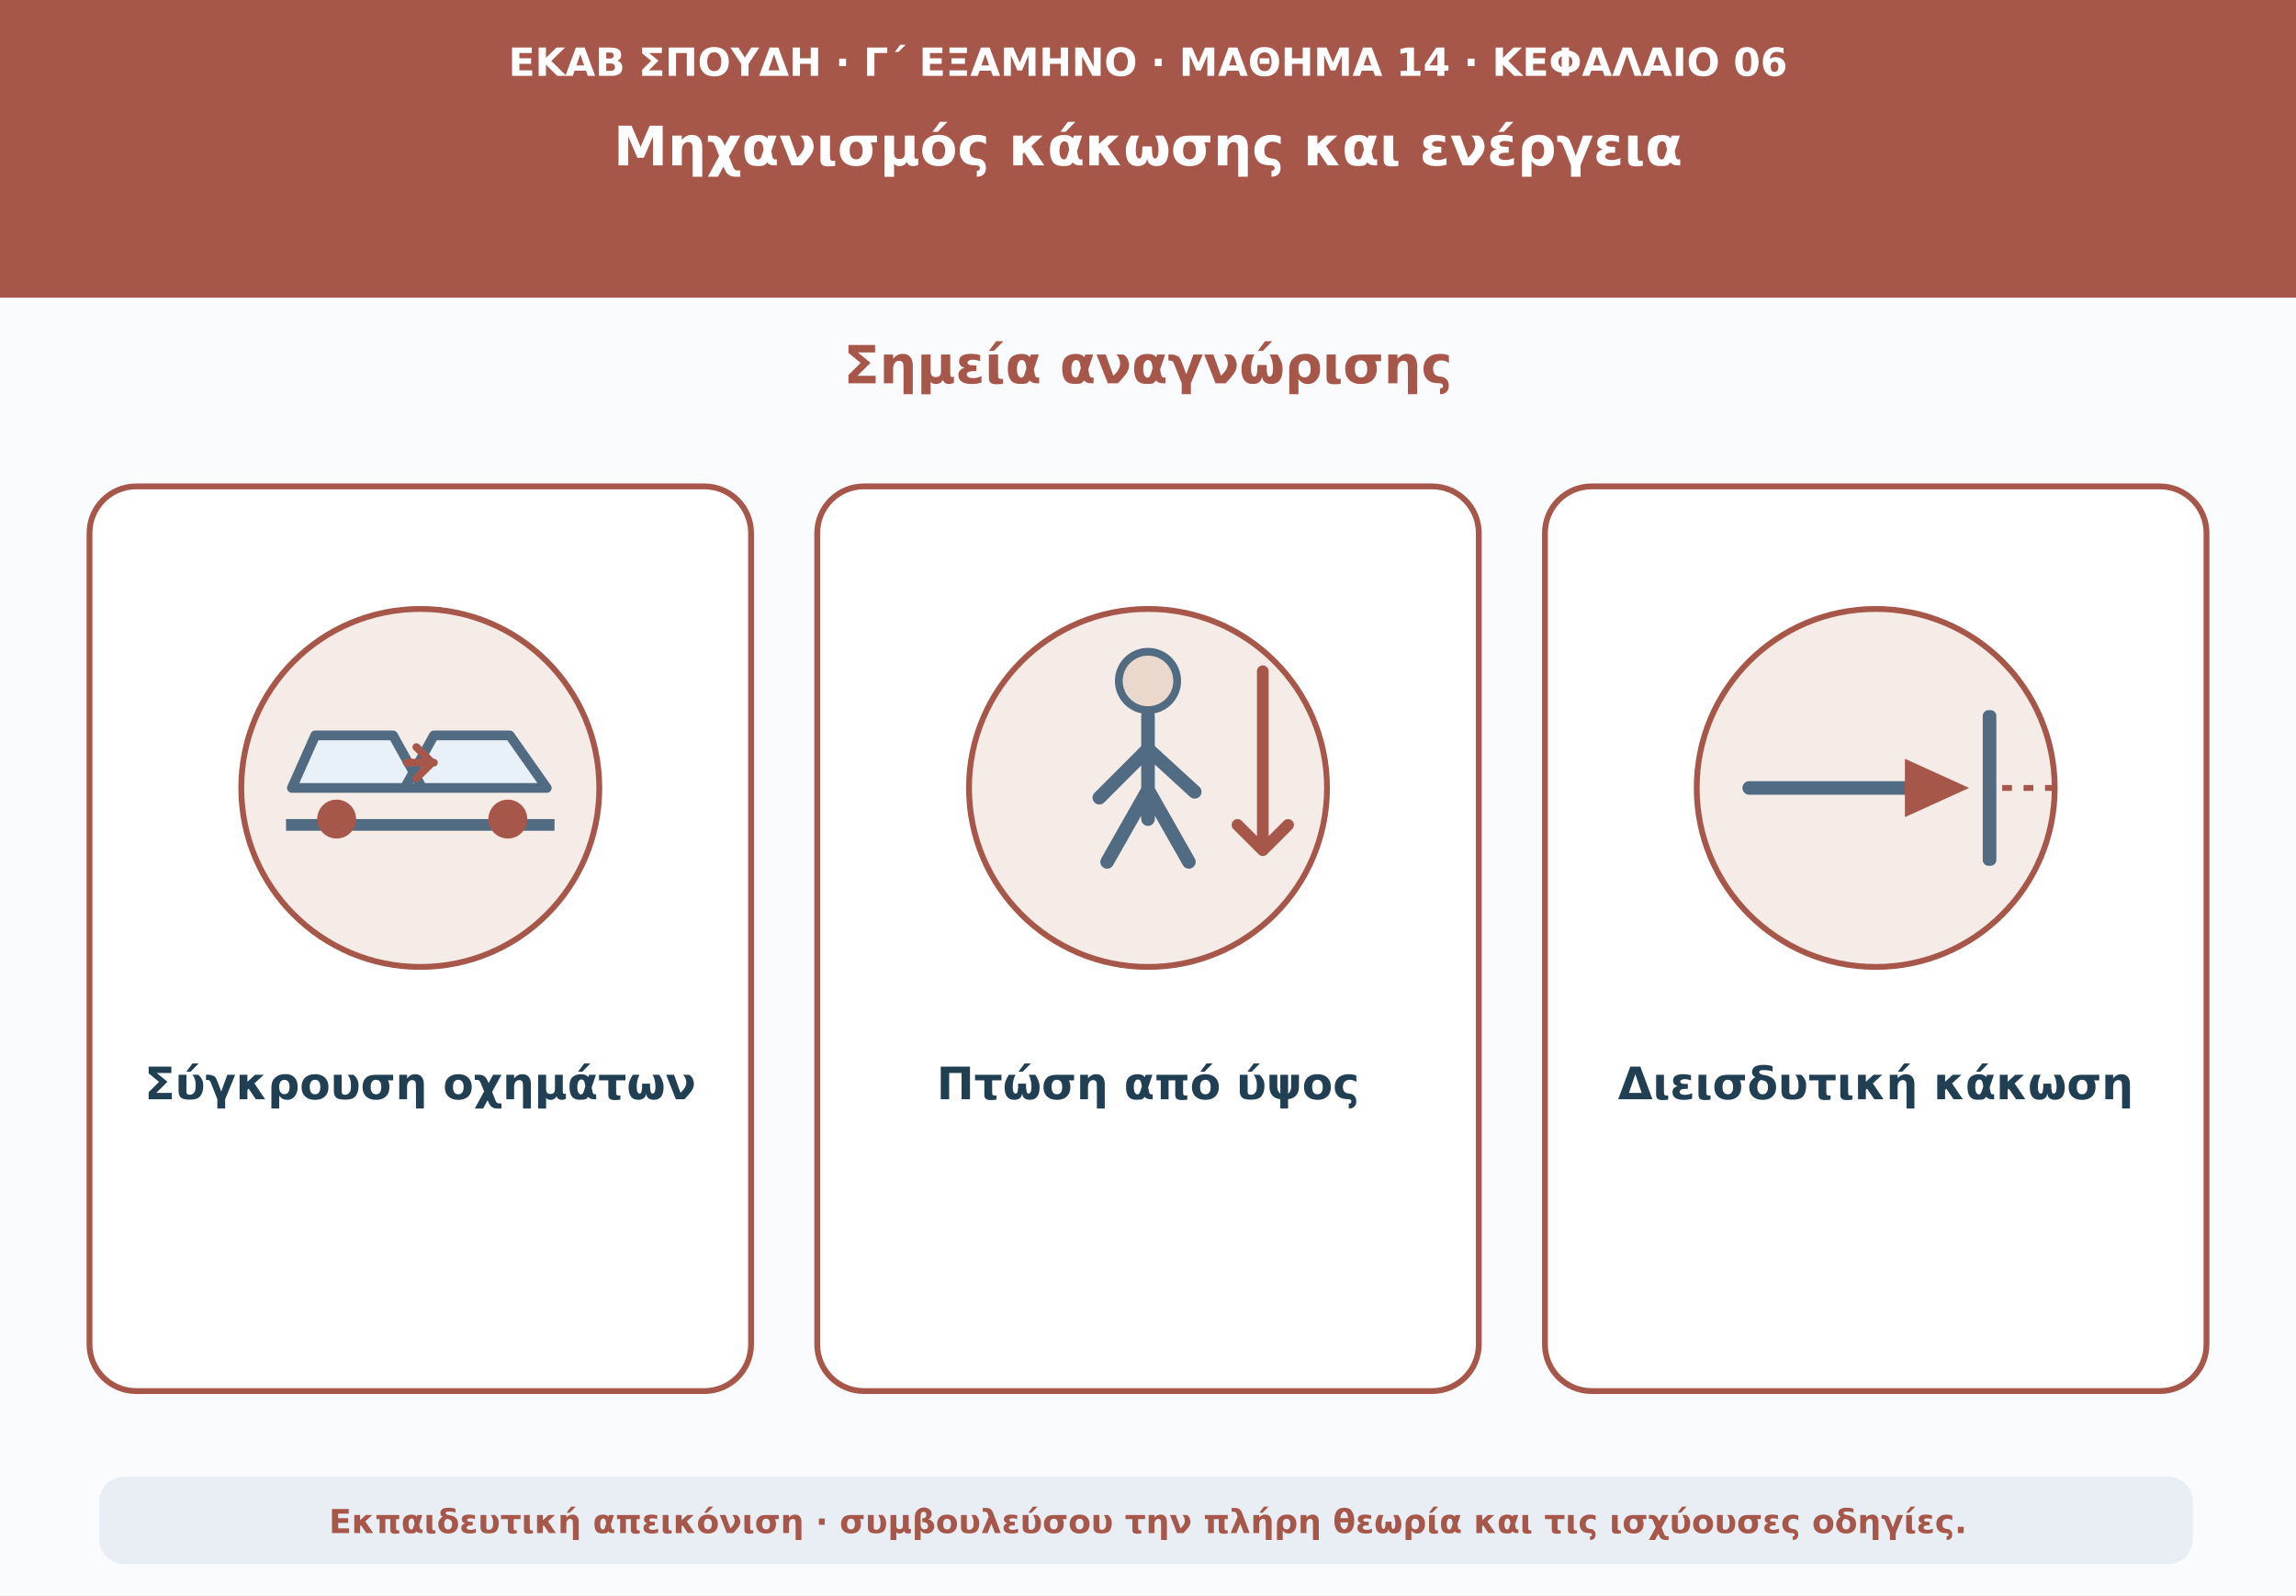
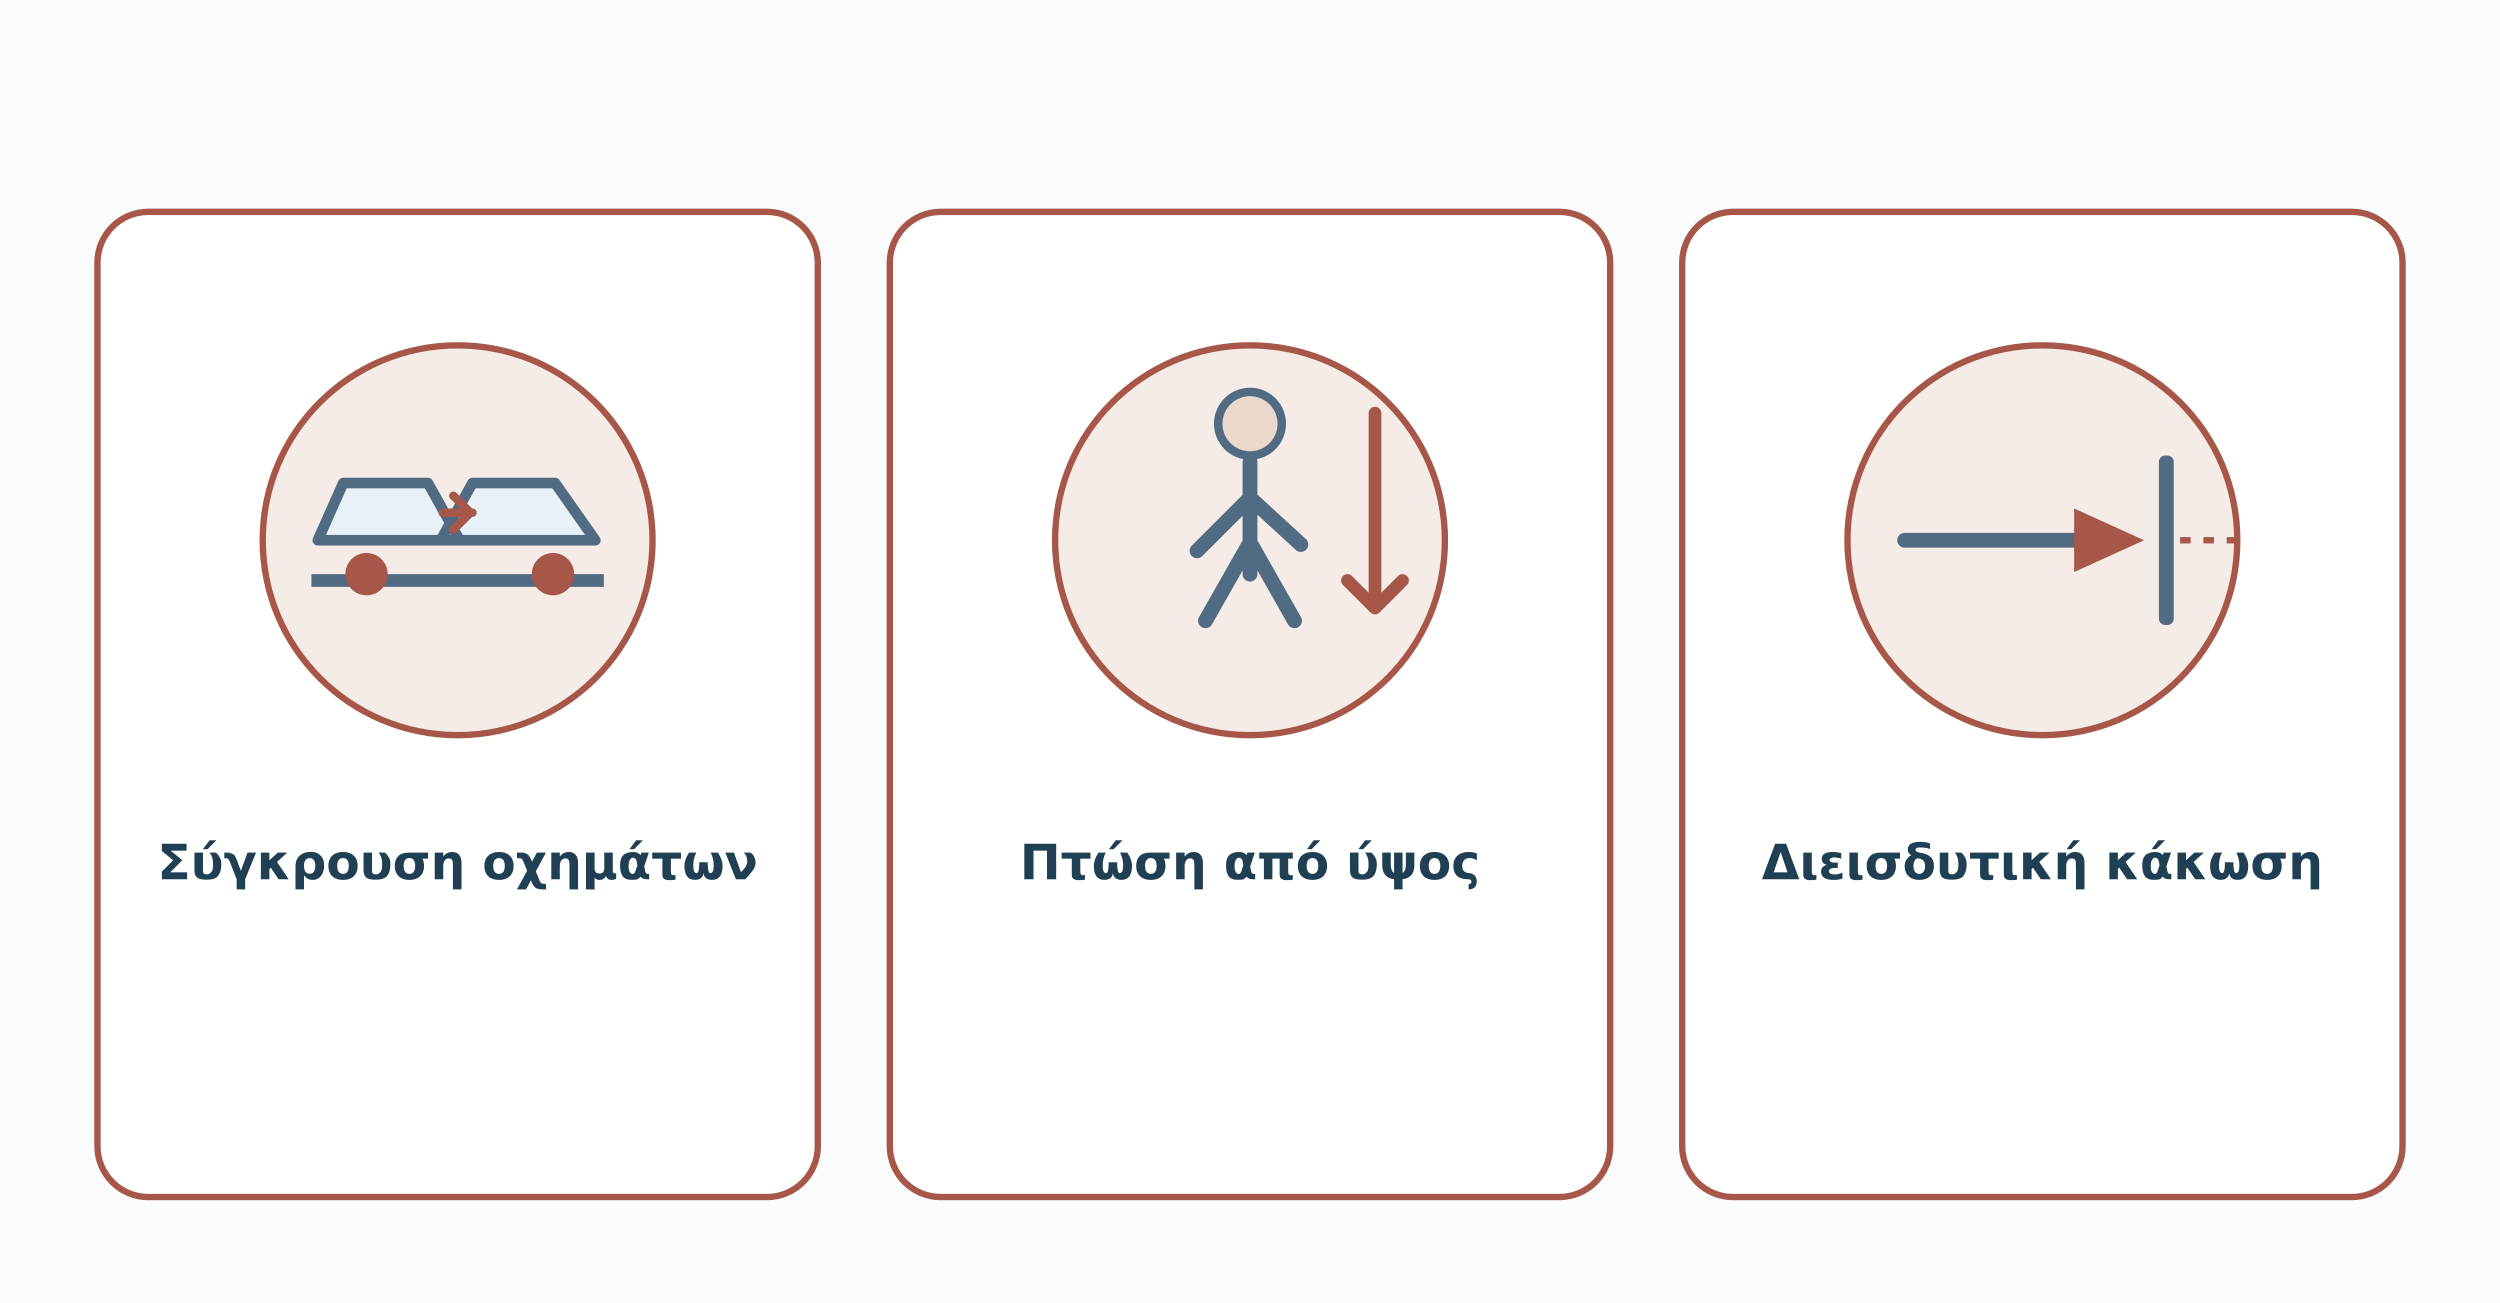
- <svg xmlns="http://www.w3.org/2000/svg" viewBox="0 0 1180 820" role="img" aria-labelledby="t d">
+ <svg xmlns="http://www.w3.org/2000/svg" viewBox="0 150 1180 615" role="img" aria-labelledby="t d">
  <rect width="1180" height="820" fill="#f9fbfd" />
-   <path d="M0 0H1180V153H0Z" fill="#a75749" />
-   <text x="590" y="39" text-anchor="middle" font-family="DejaVu Sans,Arial,sans-serif" font-size="20" font-weight="690" fill="#fff">ΕΚΑΒ ΣΠΟΥΔΗ · Γ΄ ΕΞΑΜΗΝΟ · ΜΑΘΗΜΑ 14 · ΚΕΦΑΛΑΙΟ 06</text>
-   <text x="590" y="85" text-anchor="middle" font-family="DejaVu Sans,Arial,sans-serif" font-size="28" font-weight="760" fill="#fff">Μηχανισμός κάκωσης και ενέργεια</text>
-   <text x="590" y="197" text-anchor="middle" font-family="DejaVu Sans,Arial,sans-serif" font-size="27" font-weight="740" fill="#a75749">Σημεία αναγνώρισης</text>
  <rect x="46" y="250" width="340" height="465" rx="24" fill="#fff" stroke="#a75749" stroke-width="3" />
  <circle cx="216" cy="405" r="92" fill="#f5ebe7" stroke="#a75749" stroke-width="3" />
  <path d="M147 424h138" stroke="#506b82" stroke-width="6" />
  <path d="M150 405l12-27h40l15 27zM208 405l15-27h39l19 27z" fill="#e8f1f7" stroke="#506b82" stroke-width="5" stroke-linejoin="round" />
  <circle cx="173" cy="421" r="10" fill="#a75749" />
  <circle cx="261" cy="421" r="10" fill="#a75749" />
  <path d="M209 392h14M214 384l8 8-8 8" fill="none" stroke="#a75749" stroke-width="4" stroke-linecap="round" stroke-linejoin="round" />
  <text x="216" y="565" text-anchor="middle" font-family="DejaVu Sans,Arial,sans-serif" font-size="23" font-weight="680" fill="#213f53">Σύγκρουση οχημάτων</text>
  <rect x="420" y="250" width="340" height="465" rx="24" fill="#fff" stroke="#a75749" stroke-width="3" />
  <circle cx="590" cy="405" r="92" fill="#f5ebe7" stroke="#a75749" stroke-width="3" />
  <circle cx="590" cy="350" r="15" fill="#e9d8cb" stroke="#506b82" stroke-width="4" />
  <path d="M590 368v53m0-36-25 25m25-25 24 22m-24-1-21 37m21-37 21 37" fill="none" stroke="#506b82" stroke-width="7" stroke-linecap="round" />
  <path d="M649 345v92m-13-13 13 13 13-13" fill="none" stroke="#a75749" stroke-width="6" stroke-linecap="round" stroke-linejoin="round" />
  <text x="590" y="565" text-anchor="middle" font-family="DejaVu Sans,Arial,sans-serif" font-size="23" font-weight="680" fill="#213f53">Πτώση από ύψος</text>
  <rect x="794" y="250" width="340" height="465" rx="24" fill="#fff" stroke="#a75749" stroke-width="3" />
  <circle cx="964" cy="405" r="92" fill="#f5ebe7" stroke="#a75749" stroke-width="3" />
  <path d="M899 405h82" stroke="#506b82" stroke-width="7" stroke-linecap="round" />
  <path d="M979 390l33 15-33 15z" fill="#a75749" />
  <rect x="1019" y="365" width="7" height="80" rx="3" fill="#506b82" />
  <path d="M1029 405h28" stroke="#a75749" stroke-width="3" stroke-dasharray="5 6" />
  <text x="964" y="565" text-anchor="middle" font-family="DejaVu Sans,Arial,sans-serif" font-size="23" font-weight="680" fill="#213f53">Διεισδυτική κάκωση</text>
-   <rect x="51" y="759" width="1076" height="45" rx="13" fill="#e8eef3" />
-   <text x="590" y="788" text-anchor="middle" font-family="DejaVu Sans,Arial,sans-serif" font-size="17" font-weight="610" fill="#a75749">Εκπαιδευτική απεικόνιση · συμβουλεύσου την πλήρη θεωρία και τις ισχύουσες οδηγίες.</text>
</svg>
